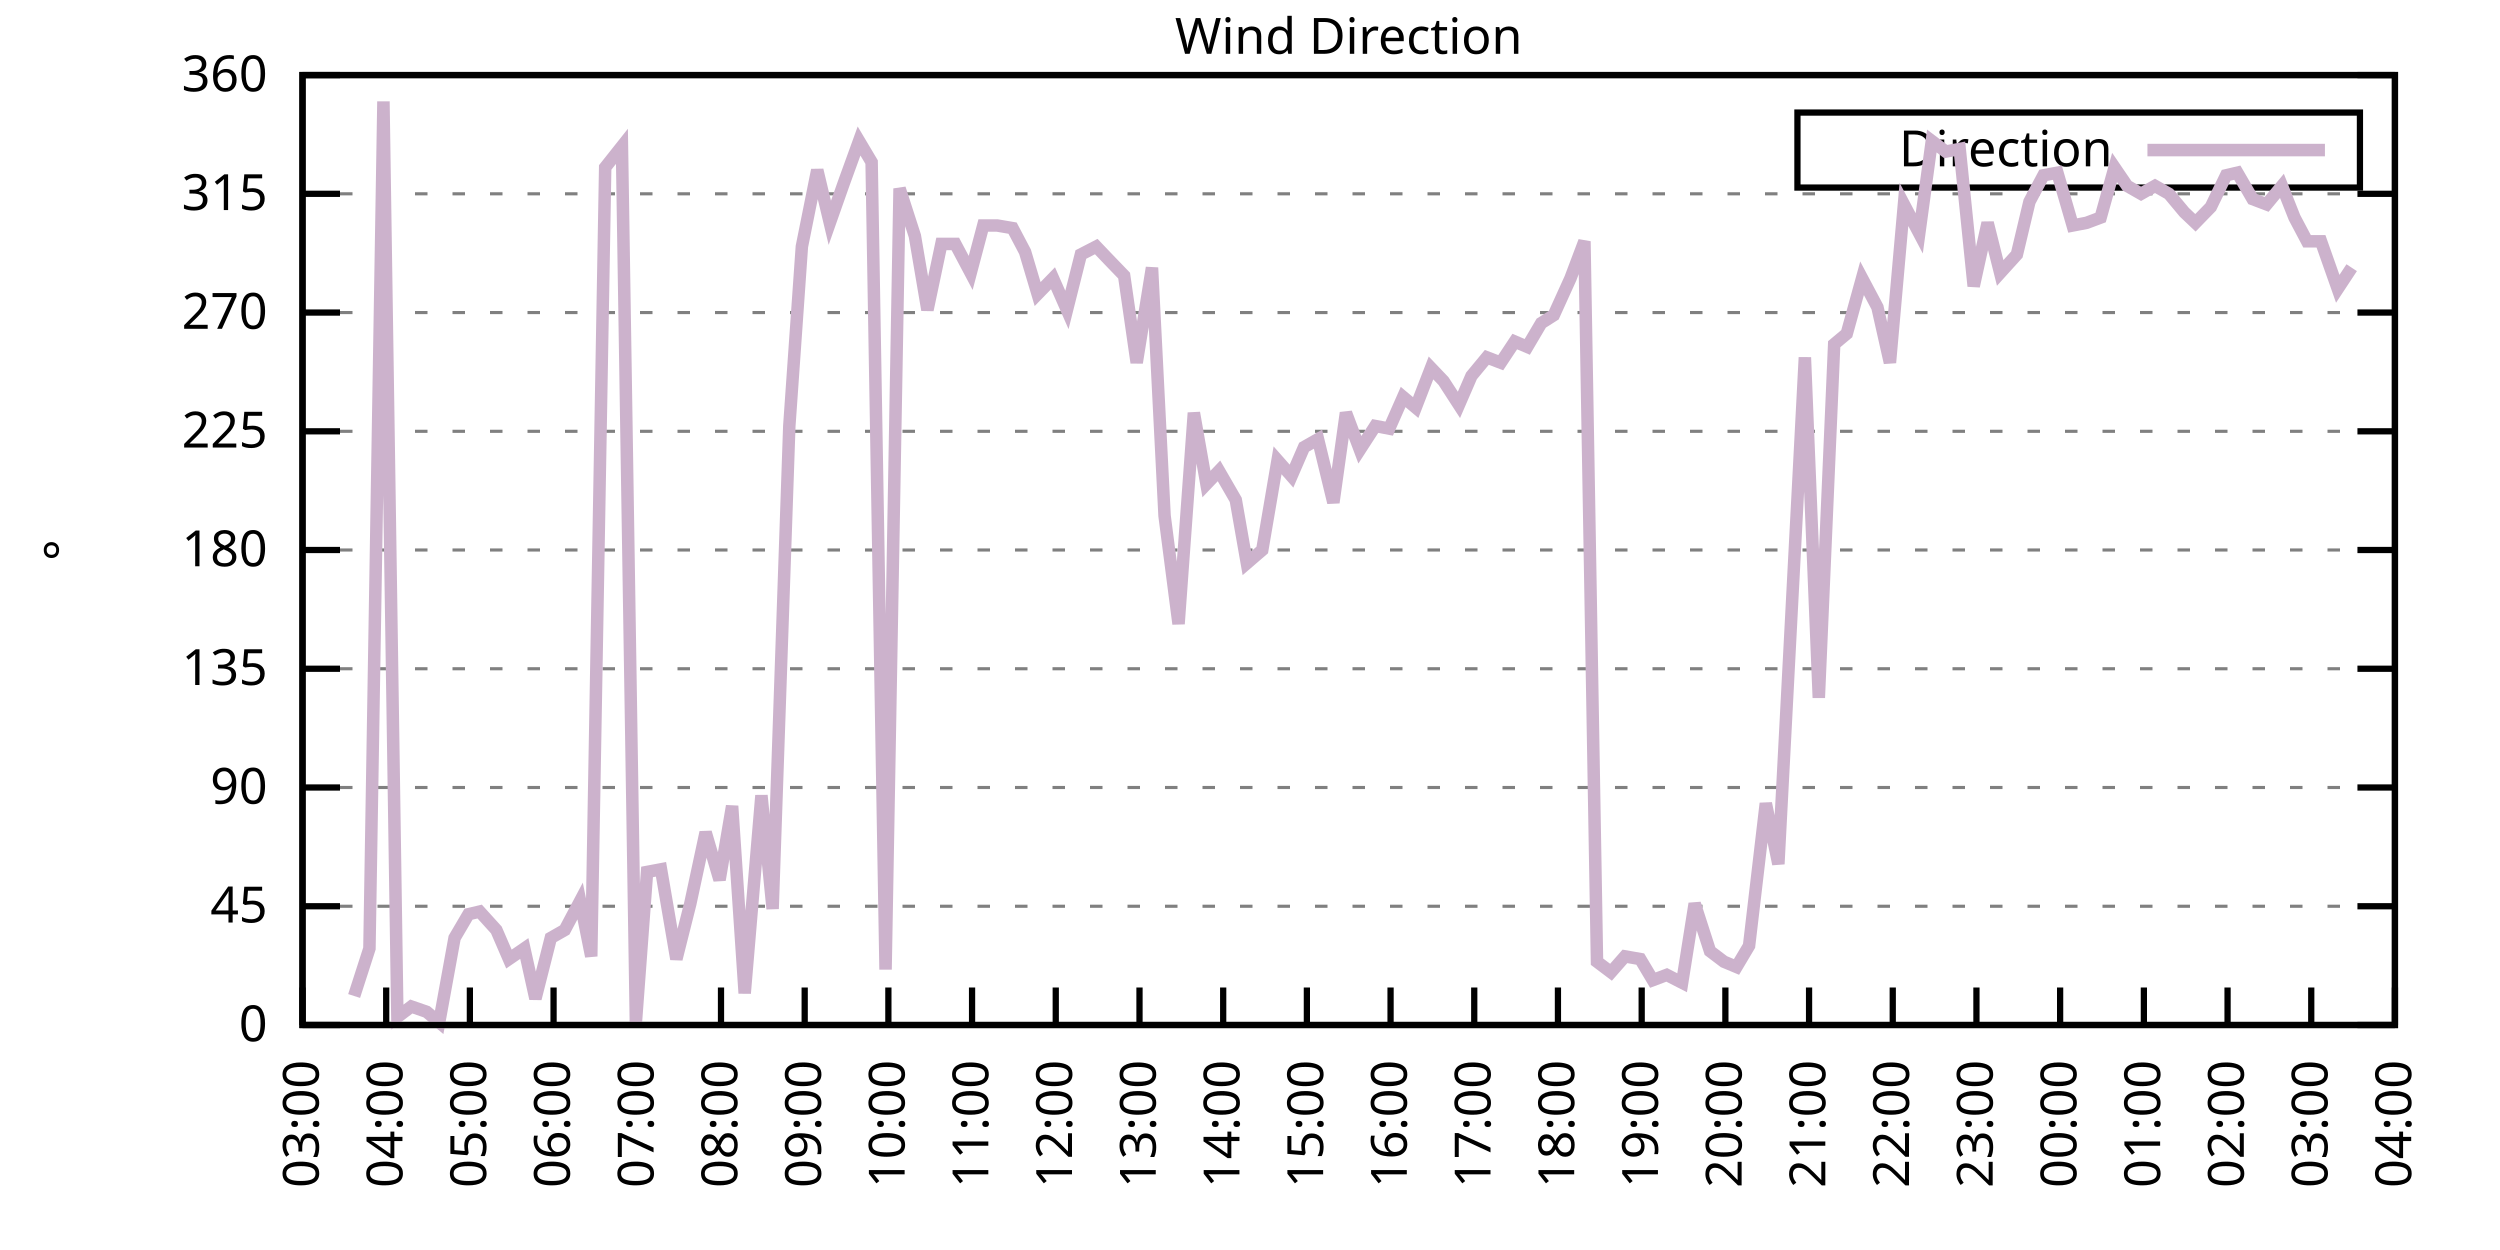
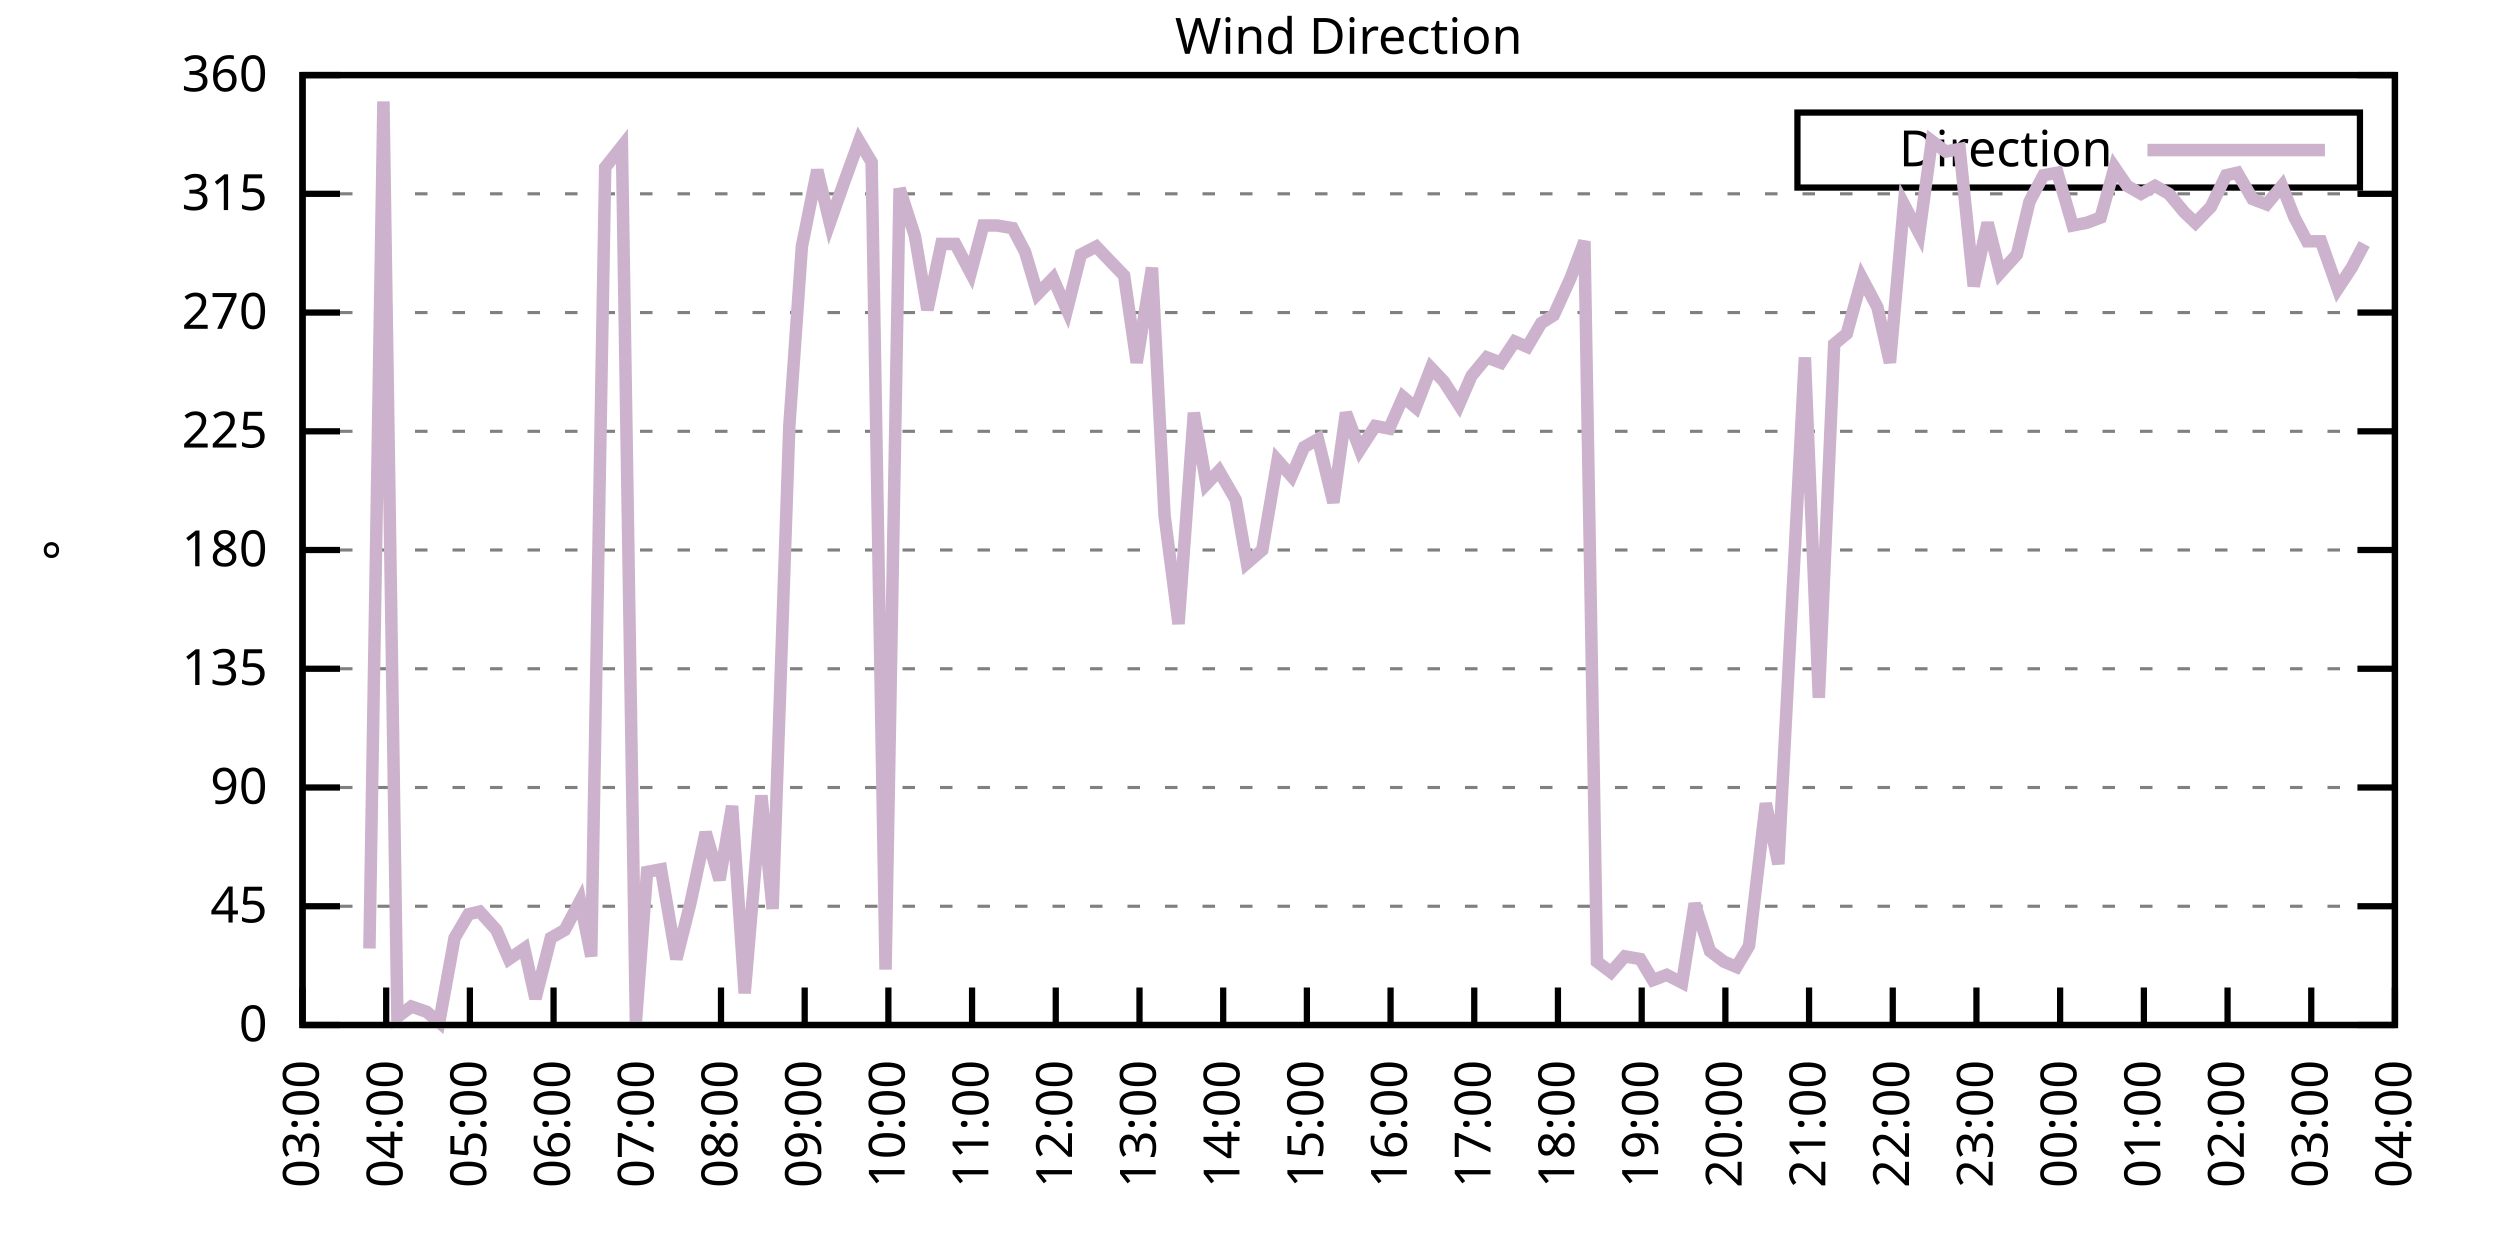
<svg xmlns="http://www.w3.org/2000/svg" xmlns:xlink="http://www.w3.org/1999/xlink" width="400" height="200" viewBox="0 0 400 200">
  <g id="gnuplot_canvas">
    <rect x="0" y="0" width="400" height="200" fill="none" />
    <defs>
      <circle id="gpDot" r="0.5" stroke-width="0.5" stroke="currentColor" />
      <path id="gpPt0" stroke-width="0.333" stroke="currentColor" d="M-1,0 h2 M0,-1 v2" />
      <path id="gpPt1" stroke-width="0.333" stroke="currentColor" d="M-1,-1 L1,1 M1,-1 L-1,1" />
      <path id="gpPt2" stroke-width="0.333" stroke="currentColor" d="M-1,0 L1,0 M0,-1 L0,1 M-1,-1 L1,1 M-1,1 L1,-1" />
      <rect id="gpPt3" stroke-width="0.333" stroke="currentColor" x="-1" y="-1" width="2" height="2" />
      <rect id="gpPt4" stroke-width="0.333" stroke="currentColor" fill="currentColor" x="-1" y="-1" width="2" height="2" />
      <circle id="gpPt5" stroke-width="0.333" stroke="currentColor" cx="0" cy="0" r="1" />
      <use xlink:href="#gpPt5" id="gpPt6" fill="currentColor" stroke="none" />
      <path id="gpPt7" stroke-width="0.333" stroke="currentColor" d="M0,-1.33 L-1.33,0.67 L1.33,0.67 z" />
      <use xlink:href="#gpPt7" id="gpPt8" fill="currentColor" stroke="none" />
      <use xlink:href="#gpPt7" id="gpPt9" stroke="currentColor" transform="rotate(180)" />
      <use xlink:href="#gpPt9" id="gpPt10" fill="currentColor" stroke="none" />
      <use xlink:href="#gpPt3" id="gpPt11" stroke="currentColor" transform="rotate(45)" />
      <use xlink:href="#gpPt11" id="gpPt12" fill="currentColor" stroke="none" />
      <path id="gpPt13" stroke-width="0.333" stroke="currentColor" d="M0,1.330 L1.265,0.411 L0.782,-1.067 L-0.782,-1.076 L-1.265,0.411 z" />
      <use xlink:href="#gpPt13" id="gpPt14" fill="currentColor" stroke="none" />
      <filter id="textbox" filterUnits="objectBoundingBox" x="0" y="0" height="1" width="1">
        <feFlood flood-color="white" flood-opacity="1" result="bgnd" />
        <feComposite in="SourceGraphic" in2="bgnd" operator="atop" />
      </filter>
      <filter id="greybox" filterUnits="objectBoundingBox" x="0" y="0" height="1" width="1">
        <feFlood flood-color="lightgrey" flood-opacity="1" result="grey" />
        <feComposite in="SourceGraphic" in2="grey" operator="atop" />
      </filter>
    </defs>
    <g fill="none" color="white" stroke="currentColor" stroke-width="1.00" stroke-linecap="butt" stroke-linejoin="miter">
</g>
    <g fill="none" color="black" stroke="currentColor" stroke-width="1.00" stroke-linecap="butt" stroke-linejoin="miter">
      <g stroke="none" shape-rendering="crispEdges">
        <polygon fill="rgb(255, 255, 255)" points="48.40,164.00 383.18,164.00 383.18,12.02 48.40,12.02 " />
      </g>
    </g>
    <g fill="none" color="black" stroke="currentColor" stroke-width="1.00" stroke-linecap="butt" stroke-linejoin="miter">
</g>
    <g fill="none" color="black" stroke="black" stroke-width="0.50" stroke-linecap="butt" stroke-linejoin="miter">
</g>
    <g fill="none" color="gray" stroke="currentColor" stroke-width="0.50" stroke-linecap="butt" stroke-linejoin="miter">
      <path stroke="gray" stroke-dasharray="2,4" class="gridline" d="M48.40,164.00 L383.19,164.00  " />
    </g>
    <g fill="none" color="gray" stroke="gray" stroke-width="1.00" stroke-linecap="butt" stroke-linejoin="miter">
</g>
    <g fill="none" color="black" stroke="currentColor" stroke-width="1.00" stroke-linecap="butt" stroke-linejoin="miter">
      <path stroke="black" d="M48.40,164.00 L54.40,164.00 M383.19,164.00 L377.19,164.00  " />
      <g transform="translate(42.80,166.60)" stroke="none" fill="black" font-family="Sans" font-size="8.00" text-anchor="end">
        <text>
          <tspan font-family="Sans"> 0</tspan>
        </text>
      </g>
    </g>
    <g fill="none" color="black" stroke="currentColor" stroke-width="1.00" stroke-linecap="butt" stroke-linejoin="miter">
</g>
    <g fill="none" color="black" stroke="black" stroke-width="0.50" stroke-linecap="butt" stroke-linejoin="miter">
</g>
    <g fill="none" color="gray" stroke="currentColor" stroke-width="0.50" stroke-linecap="butt" stroke-linejoin="miter">
      <path stroke="gray" stroke-dasharray="2,4" class="gridline" d="M48.40,145.00 L383.19,145.00  " />
    </g>
    <g fill="none" color="gray" stroke="gray" stroke-width="1.00" stroke-linecap="butt" stroke-linejoin="miter">
</g>
    <g fill="none" color="black" stroke="currentColor" stroke-width="1.00" stroke-linecap="butt" stroke-linejoin="miter">
      <path stroke="black" d="M48.40,145.00 L54.40,145.00 M383.19,145.00 L377.19,145.00  " />
      <g transform="translate(42.80,147.60)" stroke="none" fill="black" font-family="Sans" font-size="8.00" text-anchor="end">
        <text>
          <tspan font-family="Sans"> 45</tspan>
        </text>
      </g>
    </g>
    <g fill="none" color="black" stroke="currentColor" stroke-width="1.00" stroke-linecap="butt" stroke-linejoin="miter">
</g>
    <g fill="none" color="black" stroke="black" stroke-width="0.50" stroke-linecap="butt" stroke-linejoin="miter">
</g>
    <g fill="none" color="gray" stroke="currentColor" stroke-width="0.50" stroke-linecap="butt" stroke-linejoin="miter">
      <path stroke="gray" stroke-dasharray="2,4" class="gridline" d="M48.40,126.00 L383.19,126.00  " />
    </g>
    <g fill="none" color="gray" stroke="gray" stroke-width="1.00" stroke-linecap="butt" stroke-linejoin="miter">
</g>
    <g fill="none" color="black" stroke="currentColor" stroke-width="1.00" stroke-linecap="butt" stroke-linejoin="miter">
      <path stroke="black" d="M48.40,126.00 L54.40,126.00 M383.19,126.00 L377.19,126.00  " />
      <g transform="translate(42.80,128.60)" stroke="none" fill="black" font-family="Sans" font-size="8.00" text-anchor="end">
        <text>
          <tspan font-family="Sans"> 90</tspan>
        </text>
      </g>
    </g>
    <g fill="none" color="black" stroke="currentColor" stroke-width="1.00" stroke-linecap="butt" stroke-linejoin="miter">
</g>
    <g fill="none" color="black" stroke="black" stroke-width="0.50" stroke-linecap="butt" stroke-linejoin="miter">
</g>
    <g fill="none" color="gray" stroke="currentColor" stroke-width="0.50" stroke-linecap="butt" stroke-linejoin="miter">
      <path stroke="gray" stroke-dasharray="2,4" class="gridline" d="M48.40,107.00 L383.19,107.00  " />
    </g>
    <g fill="none" color="gray" stroke="gray" stroke-width="1.00" stroke-linecap="butt" stroke-linejoin="miter">
</g>
    <g fill="none" color="black" stroke="currentColor" stroke-width="1.00" stroke-linecap="butt" stroke-linejoin="miter">
      <path stroke="black" d="M48.40,107.00 L54.40,107.00 M383.19,107.00 L377.19,107.00  " />
      <g transform="translate(42.80,109.60)" stroke="none" fill="black" font-family="Sans" font-size="8.00" text-anchor="end">
        <text>
          <tspan font-family="Sans"> 135</tspan>
        </text>
      </g>
    </g>
    <g fill="none" color="black" stroke="currentColor" stroke-width="1.00" stroke-linecap="butt" stroke-linejoin="miter">
</g>
    <g fill="none" color="black" stroke="black" stroke-width="0.50" stroke-linecap="butt" stroke-linejoin="miter">
</g>
    <g fill="none" color="gray" stroke="currentColor" stroke-width="0.50" stroke-linecap="butt" stroke-linejoin="miter">
      <path stroke="gray" stroke-dasharray="2,4" class="gridline" d="M48.40,88.00 L383.19,88.00  " />
    </g>
    <g fill="none" color="gray" stroke="gray" stroke-width="1.00" stroke-linecap="butt" stroke-linejoin="miter">
</g>
    <g fill="none" color="black" stroke="currentColor" stroke-width="1.00" stroke-linecap="butt" stroke-linejoin="miter">
      <path stroke="black" d="M48.40,88.00 L54.40,88.00 M383.19,88.00 L377.19,88.00  " />
      <g transform="translate(42.80,90.60)" stroke="none" fill="black" font-family="Sans" font-size="8.00" text-anchor="end">
        <text>
          <tspan font-family="Sans"> 180</tspan>
        </text>
      </g>
    </g>
    <g fill="none" color="black" stroke="currentColor" stroke-width="1.00" stroke-linecap="butt" stroke-linejoin="miter">
</g>
    <g fill="none" color="black" stroke="black" stroke-width="0.50" stroke-linecap="butt" stroke-linejoin="miter">
</g>
    <g fill="none" color="gray" stroke="currentColor" stroke-width="0.50" stroke-linecap="butt" stroke-linejoin="miter">
      <path stroke="gray" stroke-dasharray="2,4" class="gridline" d="M48.40,69.01 L383.19,69.01  " />
    </g>
    <g fill="none" color="gray" stroke="gray" stroke-width="1.00" stroke-linecap="butt" stroke-linejoin="miter">
</g>
    <g fill="none" color="black" stroke="currentColor" stroke-width="1.00" stroke-linecap="butt" stroke-linejoin="miter">
      <path stroke="black" d="M48.40,69.01 L54.40,69.01 M383.19,69.01 L377.19,69.01  " />
      <g transform="translate(42.80,71.61)" stroke="none" fill="black" font-family="Sans" font-size="8.00" text-anchor="end">
        <text>
          <tspan font-family="Sans"> 225</tspan>
        </text>
      </g>
    </g>
    <g fill="none" color="black" stroke="currentColor" stroke-width="1.00" stroke-linecap="butt" stroke-linejoin="miter">
</g>
    <g fill="none" color="black" stroke="black" stroke-width="0.50" stroke-linecap="butt" stroke-linejoin="miter">
</g>
    <g fill="none" color="gray" stroke="currentColor" stroke-width="0.50" stroke-linecap="butt" stroke-linejoin="miter">
      <path stroke="gray" stroke-dasharray="2,4" class="gridline" d="M48.40,50.01 L383.19,50.01  " />
    </g>
    <g fill="none" color="gray" stroke="gray" stroke-width="1.00" stroke-linecap="butt" stroke-linejoin="miter">
</g>
    <g fill="none" color="black" stroke="currentColor" stroke-width="1.00" stroke-linecap="butt" stroke-linejoin="miter">
      <path stroke="black" d="M48.40,50.01 L54.40,50.01 M383.19,50.01 L377.19,50.01  " />
      <g transform="translate(42.80,52.61)" stroke="none" fill="black" font-family="Sans" font-size="8.00" text-anchor="end">
        <text>
          <tspan font-family="Sans"> 270</tspan>
        </text>
      </g>
    </g>
    <g fill="none" color="black" stroke="currentColor" stroke-width="1.00" stroke-linecap="butt" stroke-linejoin="miter">
</g>
    <g fill="none" color="black" stroke="black" stroke-width="0.50" stroke-linecap="butt" stroke-linejoin="miter">
</g>
    <g fill="none" color="gray" stroke="currentColor" stroke-width="0.50" stroke-linecap="butt" stroke-linejoin="miter">
      <path stroke="gray" stroke-dasharray="2,4" class="gridline" d="M48.40,31.01 L383.19,31.01  " />
    </g>
    <g fill="none" color="gray" stroke="gray" stroke-width="1.00" stroke-linecap="butt" stroke-linejoin="miter">
</g>
    <g fill="none" color="black" stroke="currentColor" stroke-width="1.00" stroke-linecap="butt" stroke-linejoin="miter">
      <path stroke="black" d="M48.40,31.01 L54.40,31.01 M383.19,31.01 L377.19,31.01  " />
      <g transform="translate(42.80,33.61)" stroke="none" fill="black" font-family="Sans" font-size="8.00" text-anchor="end">
        <text>
          <tspan font-family="Sans"> 315</tspan>
        </text>
      </g>
    </g>
    <g fill="none" color="black" stroke="currentColor" stroke-width="1.00" stroke-linecap="butt" stroke-linejoin="miter">
</g>
    <g fill="none" color="black" stroke="black" stroke-width="0.50" stroke-linecap="butt" stroke-linejoin="miter">
</g>
    <g fill="none" color="gray" stroke="currentColor" stroke-width="0.50" stroke-linecap="butt" stroke-linejoin="miter">
      <path stroke="gray" stroke-dasharray="2,4" class="gridline" d="M48.40,12.01 L383.19,12.01  " />
    </g>
    <g fill="none" color="gray" stroke="gray" stroke-width="1.00" stroke-linecap="butt" stroke-linejoin="miter">
</g>
    <g fill="none" color="black" stroke="currentColor" stroke-width="1.00" stroke-linecap="butt" stroke-linejoin="miter">
      <path stroke="black" d="M48.40,12.01 L54.40,12.01 M383.19,12.01 L377.19,12.01  " />
      <g transform="translate(42.80,14.61)" stroke="none" fill="black" font-family="Sans" font-size="8.00" text-anchor="end">
        <text>
          <tspan font-family="Sans"> 360</tspan>
        </text>
      </g>
    </g>
    <g fill="none" color="black" stroke="currentColor" stroke-width="1.00" stroke-linecap="butt" stroke-linejoin="miter">
      <path stroke="black" d="M48.40,164.00 L48.40,158.00  " />
      <g transform="translate(51.00,169.60) rotate(270.00)" stroke="none" fill="black" font-family="Sans" font-size="8.00" text-anchor="end">
        <text>
          <tspan font-family="Sans">03:00</tspan>
        </text>
      </g>
    </g>
    <g fill="none" color="black" stroke="currentColor" stroke-width="1.00" stroke-linecap="butt" stroke-linejoin="miter">
      <path stroke="black" d="M61.79,164.00 L61.79,158.00  " />
      <g transform="translate(64.39,169.60) rotate(270.00)" stroke="none" fill="black" font-family="Sans" font-size="8.00" text-anchor="end">
        <text>
          <tspan font-family="Sans">04:00</tspan>
        </text>
      </g>
    </g>
    <g fill="none" color="black" stroke="currentColor" stroke-width="1.00" stroke-linecap="butt" stroke-linejoin="miter">
      <path stroke="black" d="M75.18,164.00 L75.18,158.00  " />
      <g transform="translate(77.78,169.60) rotate(270.00)" stroke="none" fill="black" font-family="Sans" font-size="8.00" text-anchor="end">
        <text>
          <tspan font-family="Sans">05:00</tspan>
        </text>
      </g>
    </g>
    <g fill="none" color="black" stroke="currentColor" stroke-width="1.00" stroke-linecap="butt" stroke-linejoin="miter">
      <path stroke="black" d="M88.57,164.00 L88.57,158.00  " />
      <g transform="translate(91.17,169.60) rotate(270.00)" stroke="none" fill="black" font-family="Sans" font-size="8.00" text-anchor="end">
        <text>
          <tspan font-family="Sans">06:00</tspan>
        </text>
      </g>
    </g>
    <g fill="none" color="black" stroke="currentColor" stroke-width="1.00" stroke-linecap="butt" stroke-linejoin="miter">
      <path stroke="black" d="M101.97,164.00 L101.97,158.00  " />
      <g transform="translate(104.57,169.60) rotate(270.00)" stroke="none" fill="black" font-family="Sans" font-size="8.00" text-anchor="end">
        <text>
          <tspan font-family="Sans">07:00</tspan>
        </text>
      </g>
    </g>
    <g fill="none" color="black" stroke="currentColor" stroke-width="1.00" stroke-linecap="butt" stroke-linejoin="miter">
      <path stroke="black" d="M115.36,164.00 L115.36,158.00  " />
      <g transform="translate(117.96,169.60) rotate(270.00)" stroke="none" fill="black" font-family="Sans" font-size="8.00" text-anchor="end">
        <text>
          <tspan font-family="Sans">08:00</tspan>
        </text>
      </g>
    </g>
    <g fill="none" color="black" stroke="currentColor" stroke-width="1.00" stroke-linecap="butt" stroke-linejoin="miter">
      <path stroke="black" d="M128.75,164.00 L128.75,158.00  " />
      <g transform="translate(131.35,169.60) rotate(270.00)" stroke="none" fill="black" font-family="Sans" font-size="8.00" text-anchor="end">
        <text>
          <tspan font-family="Sans">09:00</tspan>
        </text>
      </g>
    </g>
    <g fill="none" color="black" stroke="currentColor" stroke-width="1.00" stroke-linecap="butt" stroke-linejoin="miter">
      <path stroke="black" d="M142.14,164.00 L142.14,158.00  " />
      <g transform="translate(144.74,169.60) rotate(270.00)" stroke="none" fill="black" font-family="Sans" font-size="8.00" text-anchor="end">
        <text>
          <tspan font-family="Sans">10:00</tspan>
        </text>
      </g>
    </g>
    <g fill="none" color="black" stroke="currentColor" stroke-width="1.00" stroke-linecap="butt" stroke-linejoin="miter">
      <path stroke="black" d="M155.53,164.00 L155.53,158.00  " />
      <g transform="translate(158.13,169.60) rotate(270.00)" stroke="none" fill="black" font-family="Sans" font-size="8.00" text-anchor="end">
        <text>
          <tspan font-family="Sans">11:00</tspan>
        </text>
      </g>
    </g>
    <g fill="none" color="black" stroke="currentColor" stroke-width="1.00" stroke-linecap="butt" stroke-linejoin="miter">
      <path stroke="black" d="M168.92,164.00 L168.92,158.00  " />
      <g transform="translate(171.52,169.60) rotate(270.00)" stroke="none" fill="black" font-family="Sans" font-size="8.00" text-anchor="end">
        <text>
          <tspan font-family="Sans">12:00</tspan>
        </text>
      </g>
    </g>
    <g fill="none" color="black" stroke="currentColor" stroke-width="1.00" stroke-linecap="butt" stroke-linejoin="miter">
      <path stroke="black" d="M182.32,164.00 L182.32,158.00  " />
      <g transform="translate(184.92,169.60) rotate(270.00)" stroke="none" fill="black" font-family="Sans" font-size="8.00" text-anchor="end">
        <text>
          <tspan font-family="Sans">13:00</tspan>
        </text>
      </g>
    </g>
    <g fill="none" color="black" stroke="currentColor" stroke-width="1.00" stroke-linecap="butt" stroke-linejoin="miter">
      <path stroke="black" d="M195.71,164.00 L195.71,158.00  " />
      <g transform="translate(198.31,169.60) rotate(270.00)" stroke="none" fill="black" font-family="Sans" font-size="8.00" text-anchor="end">
        <text>
          <tspan font-family="Sans">14:00</tspan>
        </text>
      </g>
    </g>
    <g fill="none" color="black" stroke="currentColor" stroke-width="1.00" stroke-linecap="butt" stroke-linejoin="miter">
      <path stroke="black" d="M209.10,164.00 L209.10,158.00  " />
      <g transform="translate(211.70,169.60) rotate(270.00)" stroke="none" fill="black" font-family="Sans" font-size="8.00" text-anchor="end">
        <text>
          <tspan font-family="Sans">15:00</tspan>
        </text>
      </g>
    </g>
    <g fill="none" color="black" stroke="currentColor" stroke-width="1.00" stroke-linecap="butt" stroke-linejoin="miter">
      <path stroke="black" d="M222.49,164.00 L222.49,158.00  " />
      <g transform="translate(225.09,169.60) rotate(270.00)" stroke="none" fill="black" font-family="Sans" font-size="8.00" text-anchor="end">
        <text>
          <tspan font-family="Sans">16:00</tspan>
        </text>
      </g>
    </g>
    <g fill="none" color="black" stroke="currentColor" stroke-width="1.00" stroke-linecap="butt" stroke-linejoin="miter">
      <path stroke="black" d="M235.88,164.00 L235.88,158.00  " />
      <g transform="translate(238.48,169.60) rotate(270.00)" stroke="none" fill="black" font-family="Sans" font-size="8.00" text-anchor="end">
        <text>
          <tspan font-family="Sans">17:00</tspan>
        </text>
      </g>
    </g>
    <g fill="none" color="black" stroke="currentColor" stroke-width="1.00" stroke-linecap="butt" stroke-linejoin="miter">
      <path stroke="black" d="M249.27,164.00 L249.27,158.00  " />
      <g transform="translate(251.87,169.60) rotate(270.00)" stroke="none" fill="black" font-family="Sans" font-size="8.00" text-anchor="end">
        <text>
          <tspan font-family="Sans">18:00</tspan>
        </text>
      </g>
    </g>
    <g fill="none" color="black" stroke="currentColor" stroke-width="1.00" stroke-linecap="butt" stroke-linejoin="miter">
      <path stroke="black" d="M262.67,164.00 L262.67,158.00  " />
      <g transform="translate(265.27,169.60) rotate(270.00)" stroke="none" fill="black" font-family="Sans" font-size="8.00" text-anchor="end">
        <text>
          <tspan font-family="Sans">19:00</tspan>
        </text>
      </g>
    </g>
    <g fill="none" color="black" stroke="currentColor" stroke-width="1.00" stroke-linecap="butt" stroke-linejoin="miter">
      <path stroke="black" d="M276.06,164.00 L276.06,158.00  " />
      <g transform="translate(278.66,169.60) rotate(270.00)" stroke="none" fill="black" font-family="Sans" font-size="8.00" text-anchor="end">
        <text>
          <tspan font-family="Sans">20:00</tspan>
        </text>
      </g>
    </g>
    <g fill="none" color="black" stroke="currentColor" stroke-width="1.00" stroke-linecap="butt" stroke-linejoin="miter">
      <path stroke="black" d="M289.45,164.00 L289.45,158.00  " />
      <g transform="translate(292.05,169.60) rotate(270.00)" stroke="none" fill="black" font-family="Sans" font-size="8.00" text-anchor="end">
        <text>
          <tspan font-family="Sans">21:00</tspan>
        </text>
      </g>
    </g>
    <g fill="none" color="black" stroke="currentColor" stroke-width="1.00" stroke-linecap="butt" stroke-linejoin="miter">
      <path stroke="black" d="M302.84,164.00 L302.84,158.00  " />
      <g transform="translate(305.44,169.60) rotate(270.00)" stroke="none" fill="black" font-family="Sans" font-size="8.00" text-anchor="end">
        <text>
          <tspan font-family="Sans">22:00</tspan>
        </text>
      </g>
    </g>
    <g fill="none" color="black" stroke="currentColor" stroke-width="1.00" stroke-linecap="butt" stroke-linejoin="miter">
      <path stroke="black" d="M316.23,164.00 L316.23,158.00  " />
      <g transform="translate(318.83,169.60) rotate(270.00)" stroke="none" fill="black" font-family="Sans" font-size="8.00" text-anchor="end">
        <text>
          <tspan font-family="Sans">23:00</tspan>
        </text>
      </g>
    </g>
    <g fill="none" color="black" stroke="currentColor" stroke-width="1.00" stroke-linecap="butt" stroke-linejoin="miter">
      <path stroke="black" d="M329.62,164.00 L329.62,158.00  " />
      <g transform="translate(332.22,169.60) rotate(270.00)" stroke="none" fill="black" font-family="Sans" font-size="8.00" text-anchor="end">
        <text>
          <tspan font-family="Sans">00:00</tspan>
        </text>
      </g>
    </g>
    <g fill="none" color="black" stroke="currentColor" stroke-width="1.00" stroke-linecap="butt" stroke-linejoin="miter">
      <path stroke="black" d="M343.02,164.00 L343.02,158.00  " />
      <g transform="translate(345.62,169.60) rotate(270.00)" stroke="none" fill="black" font-family="Sans" font-size="8.00" text-anchor="end">
        <text>
          <tspan font-family="Sans">01:00</tspan>
        </text>
      </g>
    </g>
    <g fill="none" color="black" stroke="currentColor" stroke-width="1.00" stroke-linecap="butt" stroke-linejoin="miter">
      <path stroke="black" d="M356.41,164.00 L356.41,158.00  " />
      <g transform="translate(359.01,169.60) rotate(270.00)" stroke="none" fill="black" font-family="Sans" font-size="8.00" text-anchor="end">
        <text>
          <tspan font-family="Sans">02:00</tspan>
        </text>
      </g>
    </g>
    <g fill="none" color="black" stroke="currentColor" stroke-width="1.00" stroke-linecap="butt" stroke-linejoin="miter">
      <path stroke="black" d="M369.80,164.00 L369.80,158.00  " />
      <g transform="translate(372.40,169.60) rotate(270.00)" stroke="none" fill="black" font-family="Sans" font-size="8.00" text-anchor="end">
        <text>
          <tspan font-family="Sans">03:00</tspan>
        </text>
      </g>
    </g>
    <g fill="none" color="black" stroke="currentColor" stroke-width="1.00" stroke-linecap="butt" stroke-linejoin="miter">
      <path stroke="black" d="M383.19,164.00 L383.19,158.00  " />
      <g transform="translate(385.79,169.60) rotate(270.00)" stroke="none" fill="black" font-family="Sans" font-size="8.00" text-anchor="end">
        <text>
          <tspan font-family="Sans">04:00</tspan>
        </text>
      </g>
    </g>
    <g fill="none" color="black" stroke="currentColor" stroke-width="1.00" stroke-linecap="butt" stroke-linejoin="miter">
</g>
    <g fill="none" color="black" stroke="currentColor" stroke-width="1.00" stroke-linecap="butt" stroke-linejoin="miter">
      <path stroke="black" d="M48.40,12.01 L48.40,164.00 L383.19,164.00 L383.19,12.01 L48.40,12.01 Z  " />
    </g>
    <g fill="none" color="black" stroke="currentColor" stroke-width="1.00" stroke-linecap="butt" stroke-linejoin="miter">
</g>
    <g fill="none" color="black" stroke="currentColor" stroke-width="1.00" stroke-linecap="butt" stroke-linejoin="miter">
      <path stroke="black" d="M287.59,30.01 L287.59,18.01 L377.59,18.01 L377.59,30.01 L287.59,30.01 Z  " />
    </g>
    <g id="Wind_direction_plot_1">
      <g fill="none" color="white" stroke="black" stroke-width="2.00" stroke-linecap="butt" stroke-linejoin="miter">
</g>
      <g fill="none" color="black" stroke="currentColor" stroke-width="2.00" stroke-linecap="butt" stroke-linejoin="miter">
        <g transform="translate(337.99,26.61)" stroke="none" fill="black" font-family="Sans" font-size="8.00" text-anchor="end">
          <text>
            <tspan font-family="Sans">Direction</tspan>
          </text>
        </g>
      </g>
      <g fill="none" color="black" stroke="currentColor" stroke-width="2.00" stroke-linecap="butt" stroke-linejoin="miter">
-         <path stroke="rgb(204, 178, 204)" d="M343.59,24.01 L371.99,24.01 M56.66,159.36 L59.11,151.76 L61.35,16.23 L63.58,162.73 L65.81,161.04 L68.26,161.89   L70.27,163.58 L72.73,150.07 L74.96,146.27 L76.75,145.85 L79.42,148.80 L81.43,153.45 L83.89,151.76 L85.67,159.78   L88.13,150.07 L90.36,148.80 L92.82,144.16 L94.60,153.02 L96.83,26.79 L99.51,23.41 L101.74,163.58 L103.53,139.51   L105.76,139.09 L108.22,153.45 L110.45,144.58 L112.90,133.18 L115.13,140.78 L117.14,128.96 L119.15,158.93 L121.83,127.27   L123.62,145.42 L126.29,68.16 L128.30,39.45 L130.76,27.21 L132.77,35.65 L135.00,29.32 L137.45,22.56 L139.46,25.94   L141.69,155.13 L143.93,30.16 L146.38,37.76 L148.39,49.59 L150.62,39.03 L152.85,39.03 L155.31,43.67 L157.32,36.08   L159.55,36.08 L162.01,36.50 L164.01,40.30 L166.02,47.05 L168.48,44.52 L170.71,49.59 L172.94,40.72 L175.40,39.45   L177.41,41.56 L179.86,44.10 L181.87,58.03 L184.32,42.83 L186.33,82.52 L188.57,99.83 L191.02,66.05 L193.03,77.45   L195.04,75.34 L197.72,79.98 L199.50,90.12 L201.96,88.00 L204.41,73.65 L206.64,76.18 L208.65,71.54 L210.88,70.27   L213.34,80.41 L215.35,66.05 L217.58,71.96 L220.04,68.16 L222.27,68.58 L224.50,63.52 L226.51,65.21 L228.96,58.87   L230.97,60.98 L233.43,64.78 L235.44,60.14 L237.89,57.18 L240.12,58.03 L242.36,54.65 L244.36,55.50 L246.60,51.70   L248.60,50.43 L251.28,44.52 L253.51,38.61 L255.52,153.87 L257.76,155.56 L259.99,153.02 L262.44,153.45 L264.45,156.82   L266.68,155.98 L269.14,157.24 L271.15,144.58 L273.60,152.18 L275.83,153.87 L277.84,154.71 L279.85,151.33 L282.53,128.54   L284.54,138.25 L288.78,57.18 L291.01,111.65 L293.47,55.07 L295.48,53.39 L297.93,44.52 L300.39,49.16 L302.39,58.03   L304.63,32.70 L307.08,37.34 L309.09,22.56 L311.32,24.25 L313.55,23.83 L315.79,45.79 L318.02,35.65 L320.03,43.67   L322.70,40.72 L324.71,32.28 L326.95,28.05 L329.18,27.63 L331.63,36.08 L333.86,35.65 L336.10,34.81 L338.33,26.79   L340.34,29.74 L342.57,31.01 L344.80,29.74 L347.03,31.01 L349.49,33.96 L351.27,35.65 L353.73,33.12 L356.18,28.05   L357.97,27.63 L360.42,31.85 L362.66,32.70 L365.11,29.74 L367.12,34.81 L369.13,38.61 L371.36,38.61 L374.04,46.21   L376.27,42.83  " />
+         <path stroke="rgb(204, 178, 204)" d="M343.59,24.01 L371.99,24.01 M59.11,151.76 L61.35,16.23 L63.58,162.73 L65.81,161.04 L68.26,161.89 L70.27,163.58   L72.73,150.07 L74.96,146.27 L76.75,145.85 L79.42,148.80 L81.43,153.45 L83.89,151.76 L85.67,159.78 L88.13,150.07   L90.36,148.80 L92.82,144.16 L94.60,153.02 L96.83,26.79 L99.51,23.41 L101.74,163.58 L103.53,139.51 L105.76,139.09   L108.22,153.45 L110.45,144.58 L112.90,133.18 L115.13,140.78 L117.14,128.96 L119.15,158.93 L121.83,127.27 L123.62,145.42   L126.29,68.16 L128.30,39.45 L130.76,27.21 L132.77,35.65 L135.00,29.32 L137.45,22.56 L139.46,25.94 L141.69,155.13   L143.93,30.16 L146.38,37.76 L148.39,49.59 L150.62,39.03 L152.85,39.03 L155.31,43.67 L157.32,36.08 L159.55,36.08   L162.01,36.50 L164.01,40.30 L166.02,47.05 L168.48,44.52 L170.71,49.59 L172.94,40.72 L175.40,39.45 L177.41,41.56   L179.86,44.10 L181.87,58.03 L184.32,42.83 L186.33,82.52 L188.57,99.83 L191.02,66.05 L193.03,77.45 L195.04,75.34   L197.72,79.98 L199.50,90.12 L201.96,88.00 L204.41,73.65 L206.64,76.18 L208.65,71.54 L210.88,70.27 L213.34,80.41   L215.35,66.05 L217.58,71.96 L220.04,68.16 L222.27,68.58 L224.50,63.52 L226.51,65.21 L228.96,58.87 L230.97,60.98   L233.43,64.78 L235.44,60.14 L237.89,57.18 L240.12,58.03 L242.36,54.65 L244.36,55.50 L246.60,51.70 L248.60,50.43   L251.28,44.52 L253.51,38.61 L255.52,153.87 L257.76,155.56 L259.99,153.02 L262.44,153.45 L264.45,156.82 L266.68,155.98   L269.14,157.24 L271.15,144.58 L273.60,152.18 L275.83,153.87 L277.84,154.71 L279.85,151.33 L282.53,128.54 L284.54,138.25   L288.78,57.18 L291.01,111.65 L293.47,55.07 L295.48,53.39 L297.93,44.52 L300.39,49.16 L302.39,58.03 L304.63,32.70   L307.08,37.34 L309.09,22.56 L311.32,24.25 L313.55,23.83 L315.79,45.79 L318.02,35.65 L320.03,43.67 L322.70,40.72   L324.71,32.28 L326.95,28.05 L329.18,27.63 L331.63,36.08 L333.86,35.65 L336.10,34.81 L338.33,26.79 L340.34,29.74   L342.57,31.01 L344.80,29.74 L347.03,31.01 L349.49,33.96 L351.27,35.65 L353.73,33.12 L356.18,28.05 L357.97,27.63   L360.42,31.85 L362.66,32.70 L365.11,29.74 L367.12,34.81 L369.13,38.61 L371.36,38.61 L374.04,46.21 L376.27,42.83   L378.28,39.03  " />
      </g>
    </g>
    <g fill="none" color="black" stroke="currentColor" stroke-width="2.00" stroke-linecap="butt" stroke-linejoin="miter">
</g>
    <g fill="none" color="black" stroke="black" stroke-width="1.00" stroke-linecap="butt" stroke-linejoin="miter">
</g>
    <g fill="none" color="black" stroke="currentColor" stroke-width="1.00" stroke-linecap="butt" stroke-linejoin="miter">
      <path stroke="black" d="M48.40,12.01 L48.40,164.00 L383.19,164.00 L383.19,12.01 L48.40,12.01 Z  " />
      <g transform="translate(12.80,88.01) rotate(270.00)" stroke="none" fill="black" font-family="Sans" font-size="8.00" text-anchor="middle">
        <text>
          <tspan font-family="Sans">°</tspan>
        </text>
      </g>
    </g>
    <g fill="none" color="black" stroke="currentColor" stroke-width="1.00" stroke-linecap="butt" stroke-linejoin="miter">
</g>
    <g fill="none" color="black" stroke="currentColor" stroke-width="1.00" stroke-linecap="butt" stroke-linejoin="miter">
      <g transform="translate(215.79,8.61)" stroke="none" fill="black" font-family="Sans" font-size="8.00" text-anchor="middle">
        <text>
          <tspan font-family="Sans">Wind Direction</tspan>
        </text>
      </g>
    </g>
    <g fill="none" color="black" stroke="currentColor" stroke-width="1.00" stroke-linecap="butt" stroke-linejoin="miter">
</g>
  </g>
</svg>
